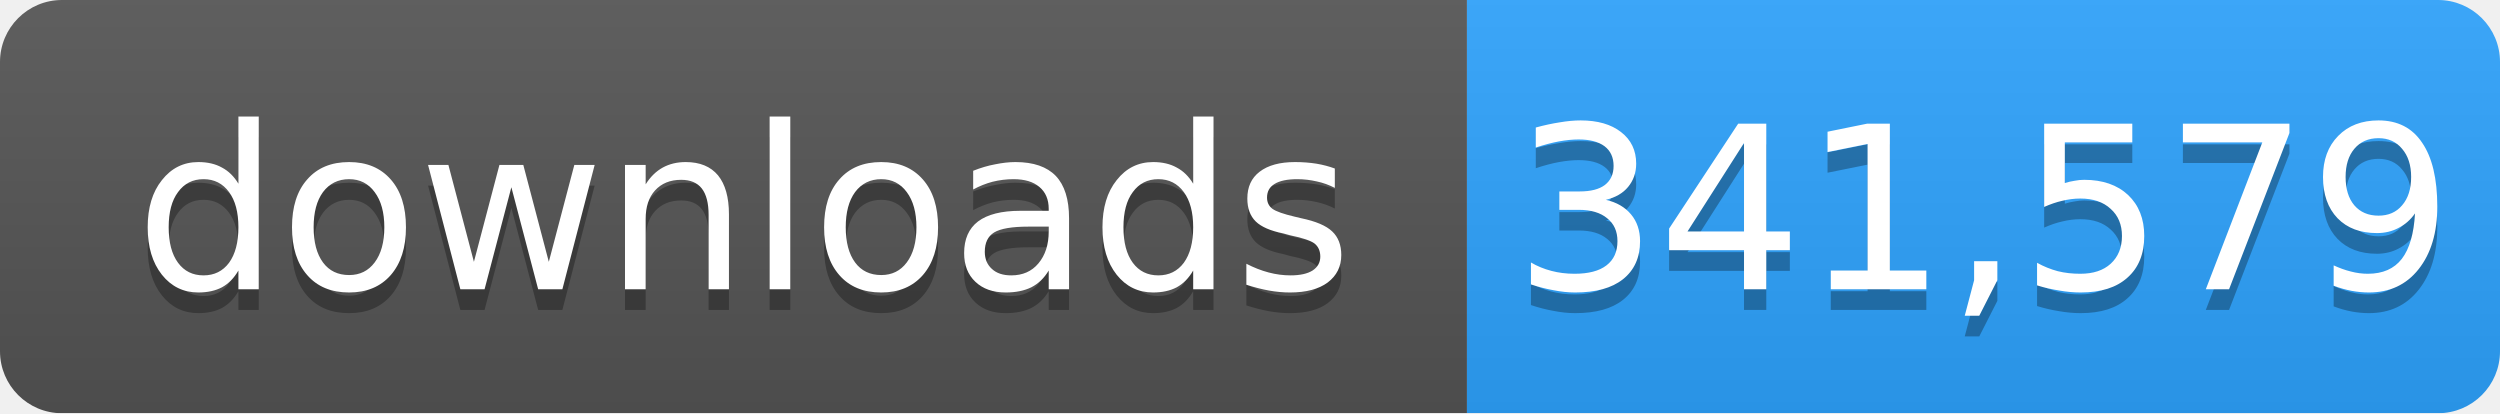
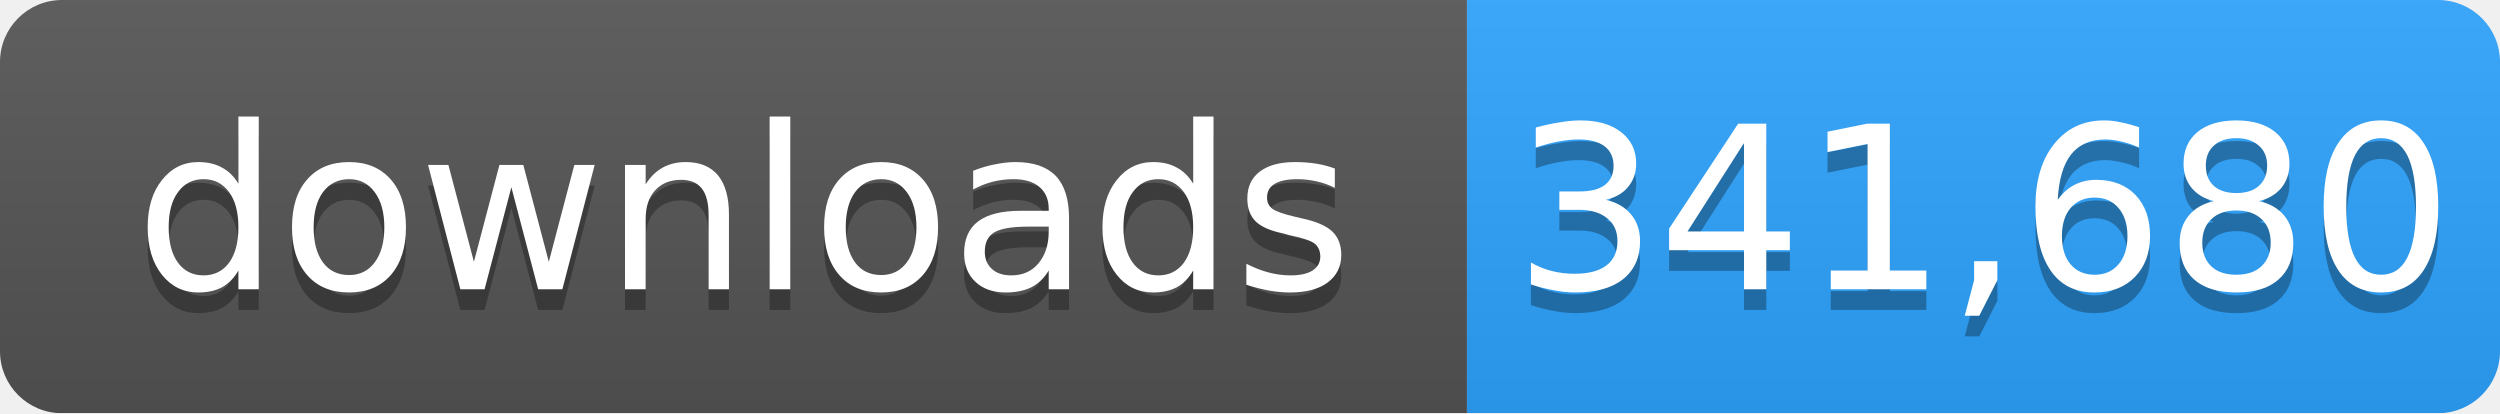
- <svg xmlns="http://www.w3.org/2000/svg" width="121" height="20" role="img" aria-label="downloads: 341,579">
+ <svg xmlns="http://www.w3.org/2000/svg" width="121" height="20" role="img" aria-label="downloads: 341,680">
  <linearGradient id="s" x2="0" y2="100%">
    <stop offset="0" stop-color="#bbb" stop-opacity=".1" />
    <stop offset="1" stop-opacity=".1" />
  </linearGradient>
  <mask id="m">
    <rect width="121" height="20" rx="3" fill="#fff" />
  </mask>
  <g mask="url(#m)">
    <rect width="71" height="20" fill="#555" />
    <rect x="71" width="50" height="20" fill="#2ea4ff" />
    <rect width="121" height="20" fill="url(#s)" />
  </g>
  <g fill="#fff" text-anchor="middle" font-family="Verdana,Geneva,DejaVu Sans,sans-serif" font-size="11">
    <text x="36" y="15" fill="#010101" fill-opacity=".3">downloads</text>
    <text x="36" y="14">downloads</text>
-     <text x="96" y="15" fill="#010101" fill-opacity=".3">341,579</text>
-     <text x="96" y="14">341,579</text>
+     <text x="96" y="15" fill="#010101" fill-opacity=".3">341,680</text>
+     <text x="96" y="14">341,680</text>
  </g>
</svg>
